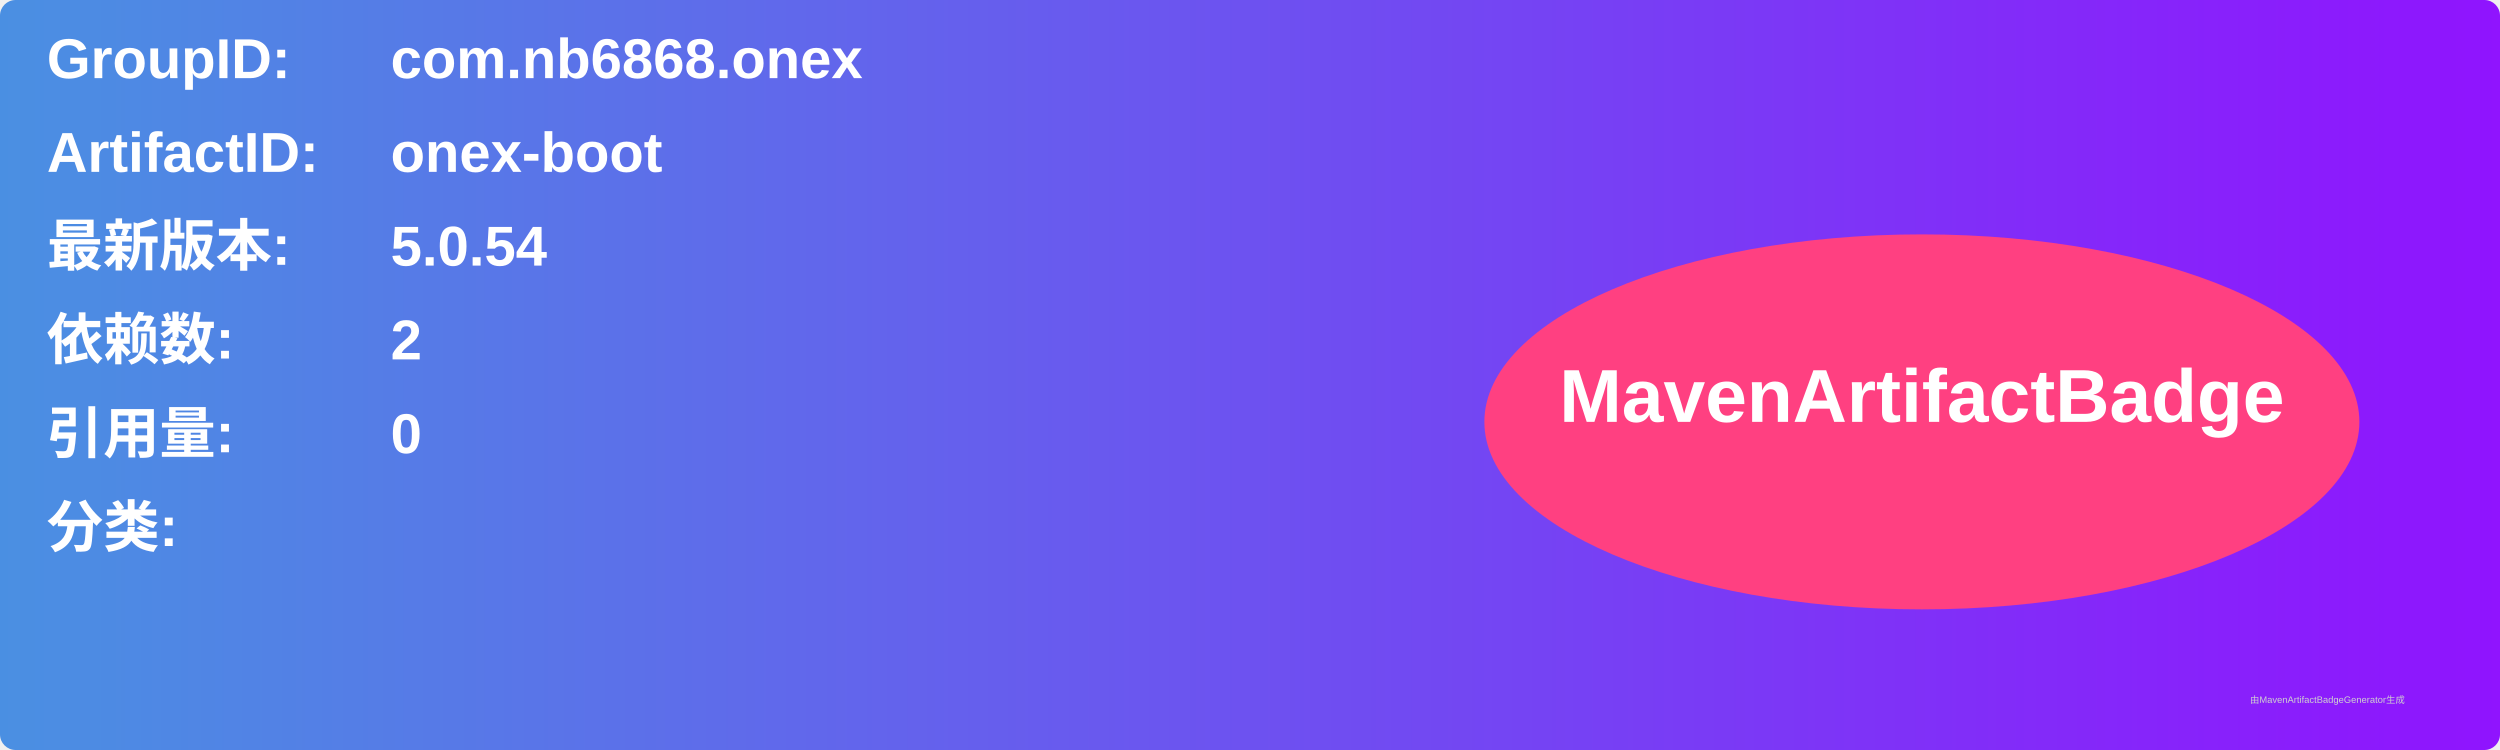
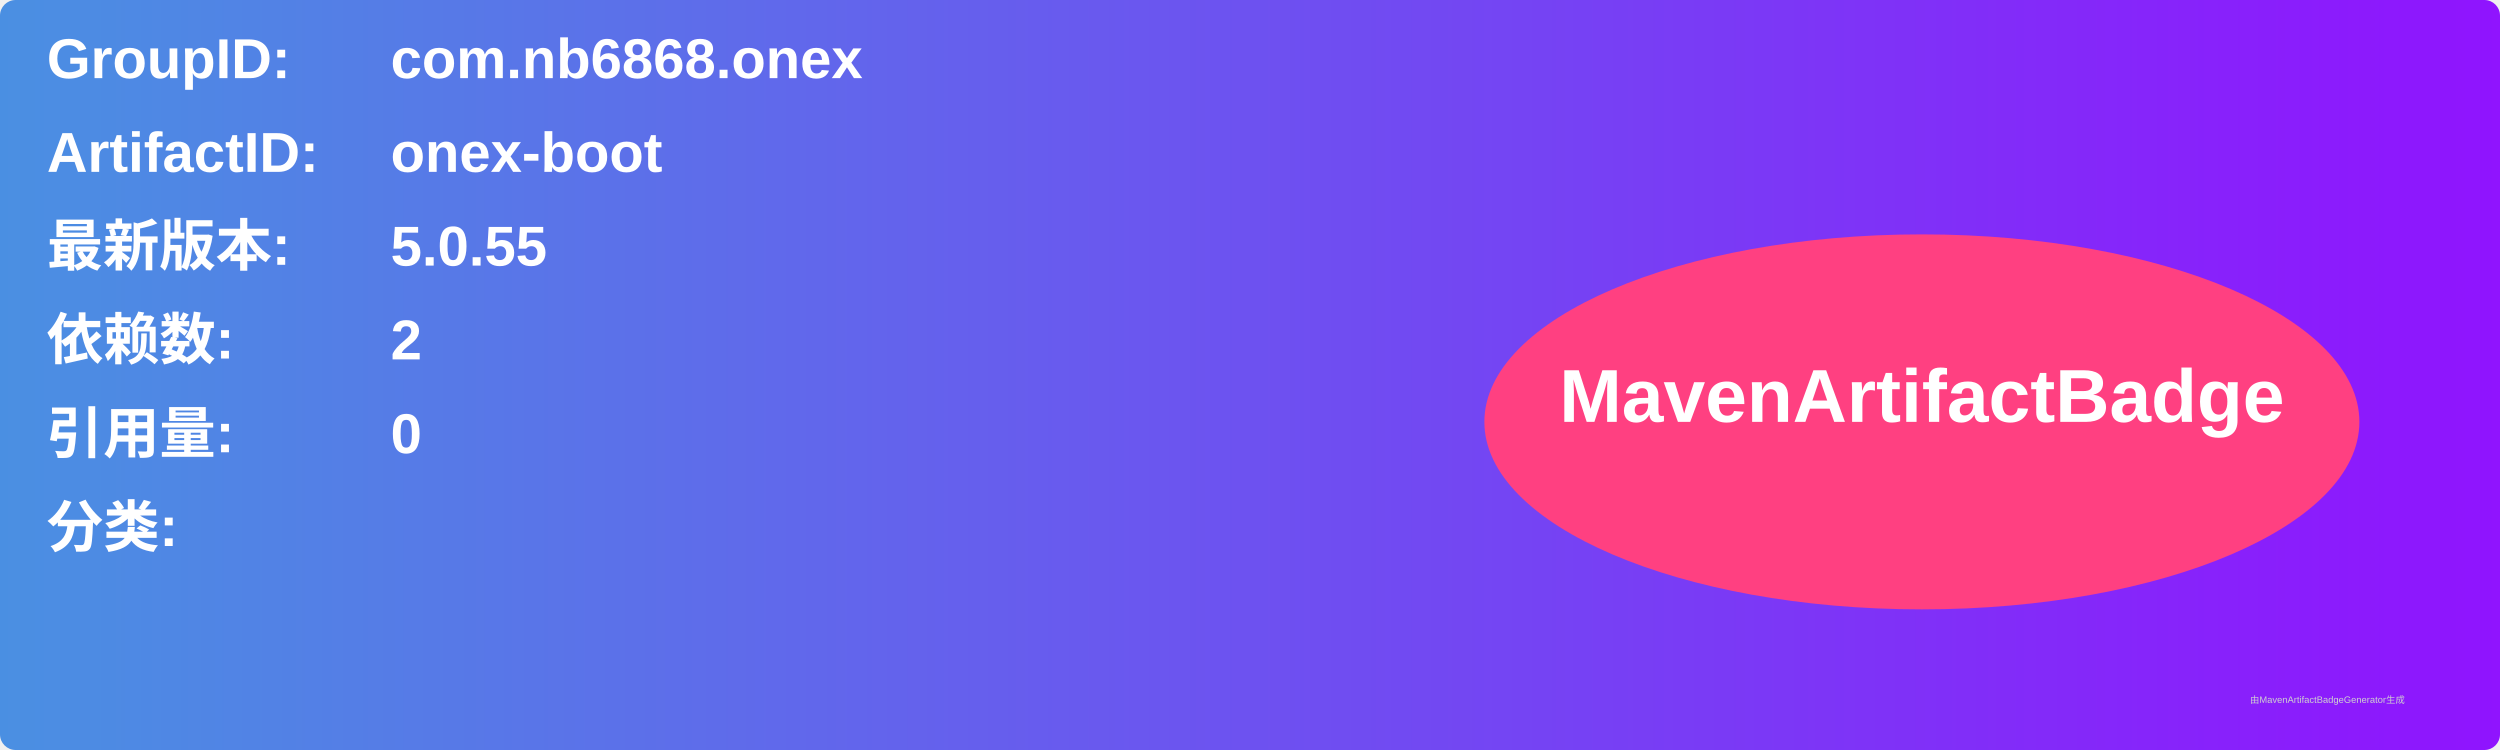
<svg xmlns="http://www.w3.org/2000/svg" width="800" height="240" viewBox="0 0 800 240">
  <linearGradient id="grad" x1="0%" y1="0%" x2="100%" y2="0%">
    <stop offset="0%" stop-color="#4a90e2" />
    <stop offset="100%" stop-color="#9013fe" />
  </linearGradient>
  <rect width="100%" height="100%" rx="5" ry="5" fill="url(#grad)" />
  <g transform="translate(15, 15)">
    <text x="0" y="10" font-family="Arial" font-size="18" fill="white" font-weight="bold" width="260">GroupID:</text>
    <text x="110" y="10" font-family="Arial" font-size="18" fill="white" font-weight="bold" width="460">com.nb6868.onex</text>
    <text x="0" y="40" font-family="Arial" font-size="18" fill="white" font-weight="bold" width="260">ArtifactID:</text>
    <text x="110" y="40" font-family="Arial" font-size="18" fill="white" font-weight="bold" width="460">onex-boot</text>
    <text x="0" y="70" font-family="Arial" font-size="18" fill="white" font-weight="bold">最新版本:</text>
    <text x="110" y="70" font-family="Arial" font-size="18" fill="white" font-weight="bold">
-       <tspan font-weight="bold">5.0.54</tspan>
+       <tspan font-weight="bold">5.0.55</tspan>
    </text>
    <text x="0" y="100" font-family="Arial" font-size="18" fill="white" font-weight="bold">依赖数: </text>
    <text x="110" y="100" font-family="Arial" font-size="18" fill="white">
      <tspan font-weight="bold">2</tspan>
    </text>
    <text x="0" y="130" font-family="Arial" font-size="18" fill="white" font-weight="bold">引用量: </text>
    <text x="110" y="130" font-family="Arial" font-size="18" fill="white">
      <tspan font-weight="bold">0</tspan>
    </text>
    <text x="0" y="160" font-family="Arial" font-size="18" fill="white" font-weight="bold">分类:</text>
    <text x="10" y="190" font-family="Arial" font-size="10" fill="white">
      <tspan font-weight="bold" />
    </text>
    <ellipse cx="600" cy="120" rx="140" ry="60" fill="#ff4081" />
    <text x="600" y="120" text-anchor="middle" font-family="Arial" font-size="24" fill="white" font-weight="bold">MavenArtifactBadge</text>
  </g>
  <text x="720" y="225" font-family="Arial" font-size="3" fill="#d0d0d0">由MavenArtifactBadgeGenerator生成</text>
</svg>
